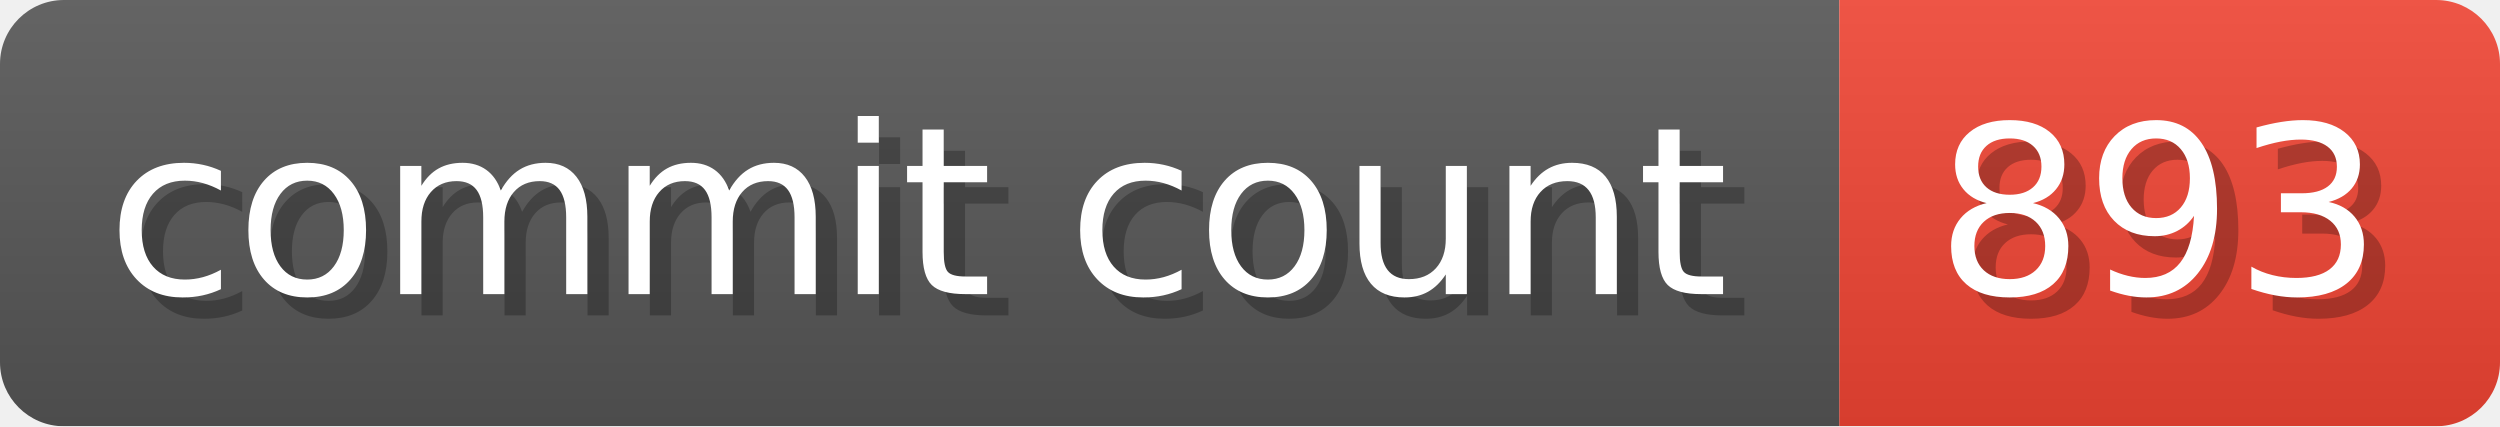
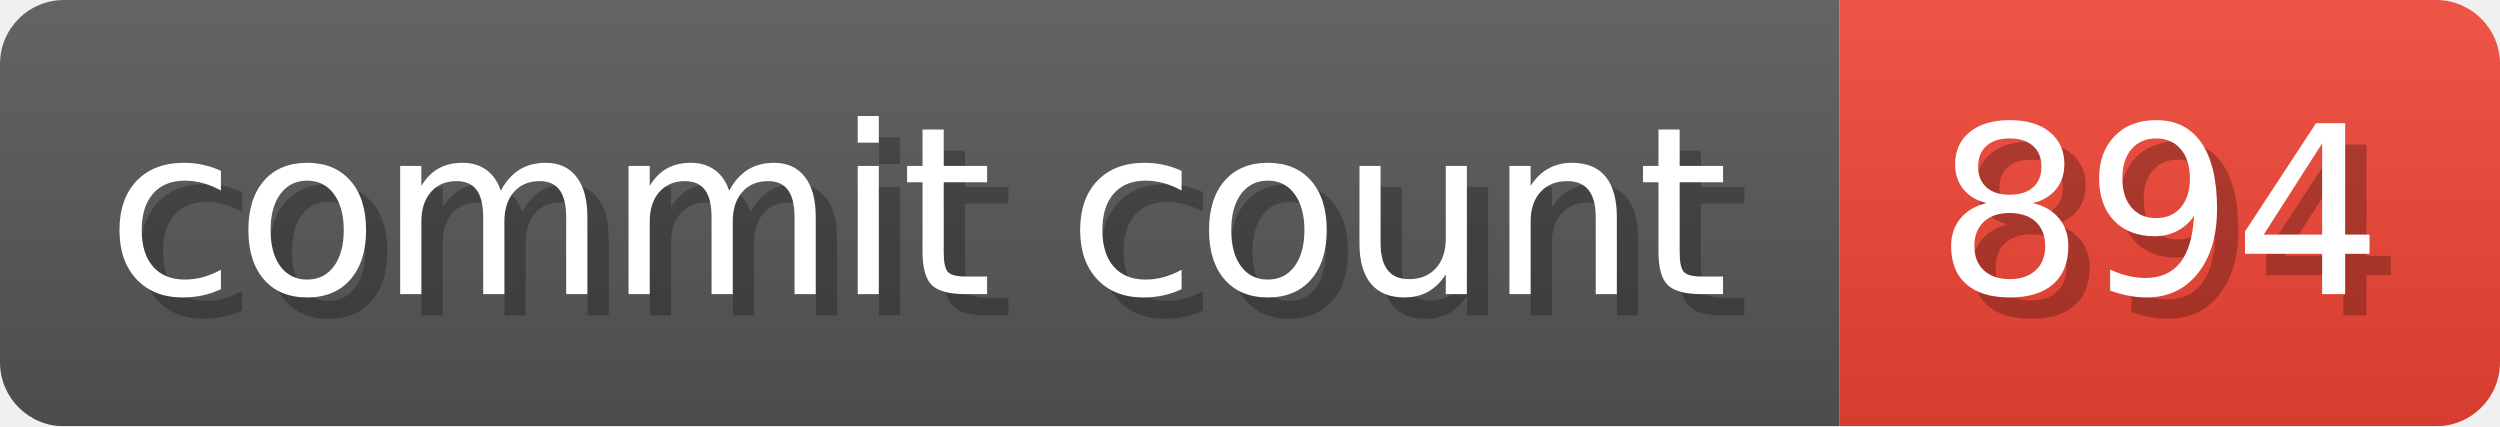
- <svg xmlns="http://www.w3.org/2000/svg" width="117.3" height="20" viewBox="0 0 1173 200" role="img" aria-label="commit count: 893 ">
+ <svg xmlns="http://www.w3.org/2000/svg" width="117.3" height="20" viewBox="0 0 1173 200" role="img" aria-label="commit count: 894 ">
  <linearGradient id="a" x2="0" y2="100%">
    <stop offset="0" stop-opacity=".1" stop-color="#EEE" />
    <stop offset="1" stop-opacity=".1" />
  </linearGradient>
  <mask id="m">
    <rect width="1173" height="200" rx="30" fill="#FFF" />
  </mask>
  <g mask="url(#m)">
    <rect width="863" height="200" fill="#555" />
    <rect width="310" height="200" fill="#E43" x="863" />
    <rect width="1173" height="200" fill="url(#a)" />
  </g>
  <g aria-hidden="true" fill="#fff" text-anchor="start" font-family="Verdana,DejaVu Sans,sans-serif" font-size="110">
    <text x="60" y="148" textLength="763" fill="#000" opacity="0.25">commit count</text>
    <text x="50" y="138" textLength="763">commit count</text>
-     <text x="918" y="148" textLength="210" fill="#000" opacity="0.25">893
+     <text x="918" y="148" textLength="210" fill="#000" opacity="0.25">894
</text>
-     <text x="908" y="138" textLength="210">893
+     <text x="908" y="138" textLength="210">894
</text>
  </g>
</svg>
